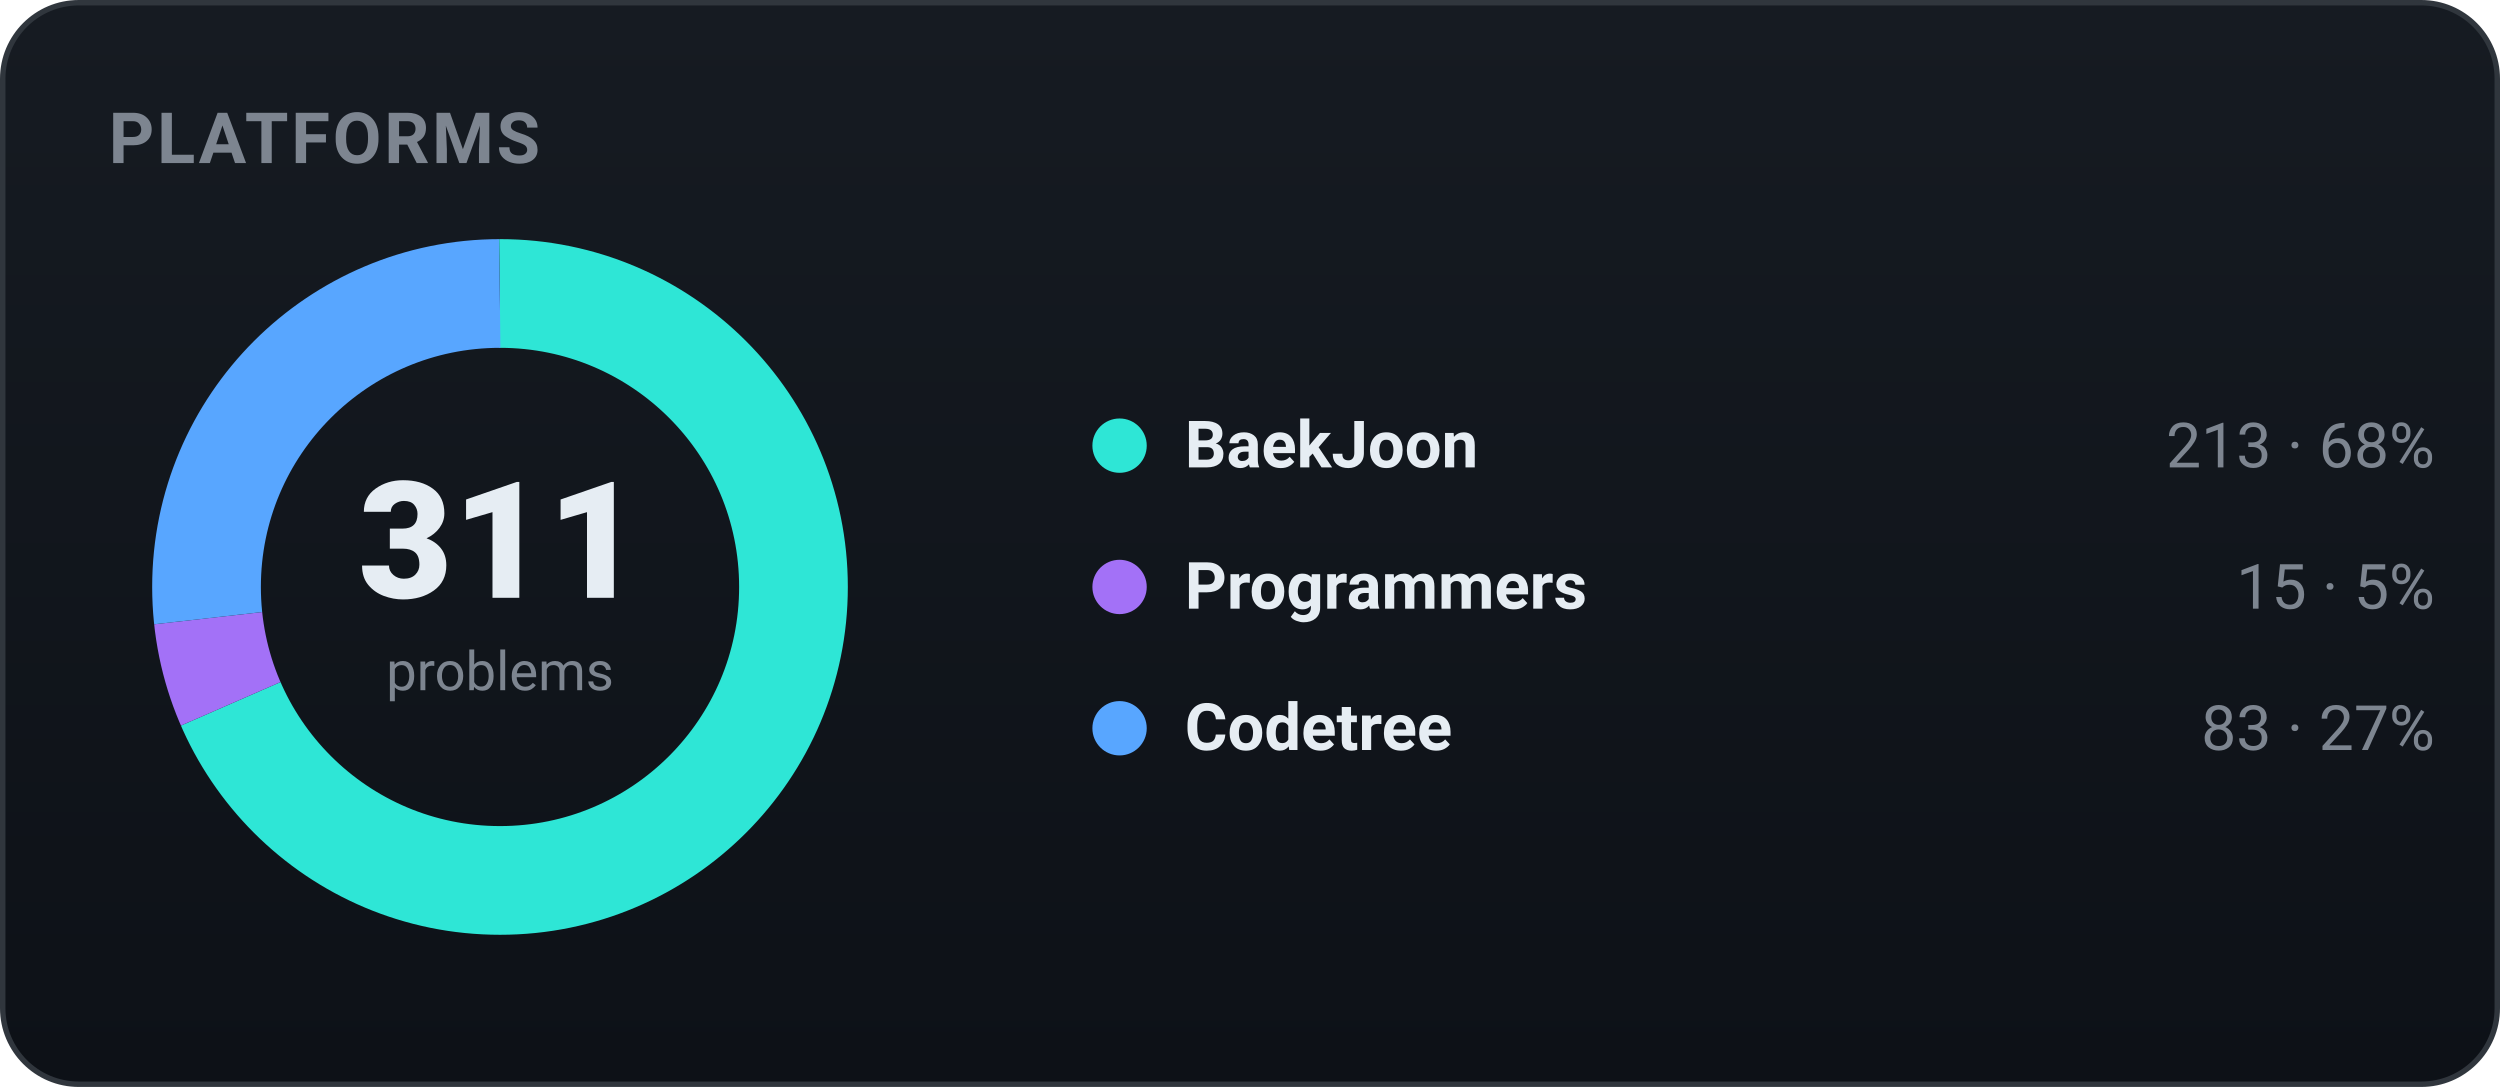
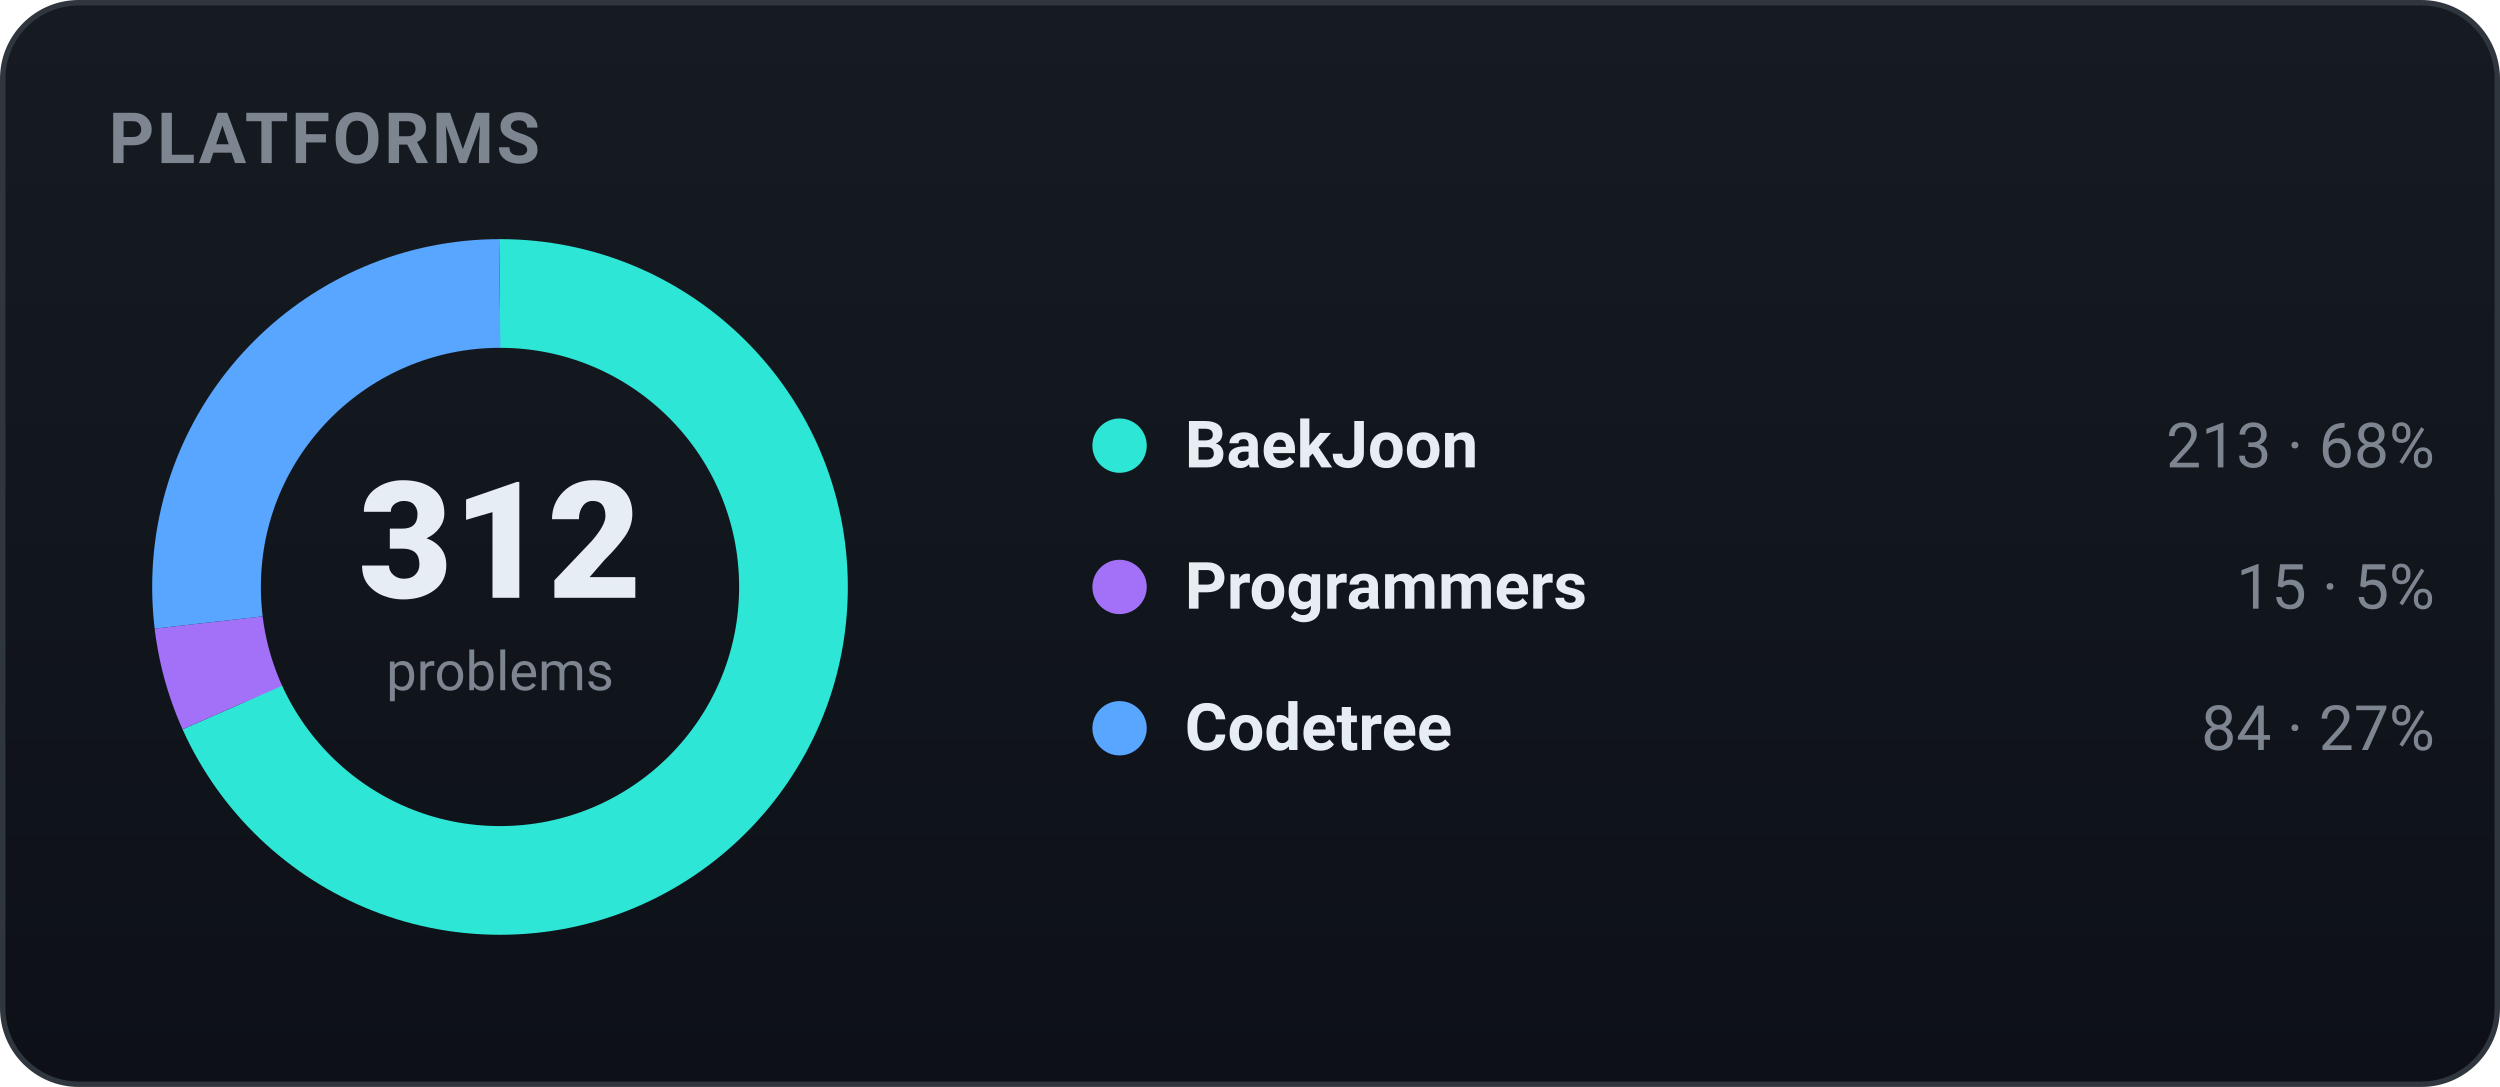
<svg xmlns="http://www.w3.org/2000/svg" width="460" height="200" viewBox="0 0 460 200" role="img" font-family="-apple-system,BlinkMacSystemFont,'Segoe UI',Roboto,'Apple SD Gothic Neo','Malgun Gothic',sans-serif">
  <defs>
    <linearGradient id="bgg" x1="0" y1="0" x2="0" y2="1">
      <stop offset="0" stop-color="#161b22" />
      <stop offset="1" stop-color="#0d1117" />
    </linearGradient>
  </defs>
  <rect x="0.5" y="0.5" width="459" height="199" rx="14" fill="url(#bgg)" stroke="#30363d" />
  <text x="20" y="30" font-family="-apple-system,BlinkMacSystemFont,'Segoe UI',Roboto,'Apple SD Gothic Neo','Malgun Gothic',sans-serif" font-size="13" font-weight="700" fill="#7d8590" letter-spacing="0.5">PLATFORMS</text>
-   <circle cx="92" cy="108" r="54" fill="none" stroke="#2ee6d6" stroke-width="20" stroke-dasharray="232.38 106.92" stroke-dashoffset="-0.00" transform="rotate(-90 92 108)" />
-   <circle cx="92" cy="108" r="54" fill="none" stroke="#a371f7" stroke-width="20" stroke-dasharray="16.36 322.93" stroke-dashoffset="-232.38" transform="rotate(-90 92 108)" />
-   <circle cx="92" cy="108" r="54" fill="none" stroke="#58a6ff" stroke-width="20" stroke-dasharray="90.55 248.74" stroke-dashoffset="-248.74" transform="rotate(-90 92 108)" />
-   <text x="92" y="110" text-anchor="middle" font-size="30" font-weight="800" fill="#e6edf3">311</text>
+   <circle cx="92" cy="108" r="54" fill="none" stroke="#2ee6d6" stroke-width="20" stroke-dasharray="231.63 107.66" stroke-dashoffset="-0.00" transform="rotate(-90 92 108)" />
+   <circle cx="92" cy="108" r="54" fill="none" stroke="#a371f7" stroke-width="20" stroke-dasharray="16.31 322.98" stroke-dashoffset="-231.63" transform="rotate(-90 92 108)" />
+   <circle cx="92" cy="108" r="54" fill="none" stroke="#58a6ff" stroke-width="20" stroke-dasharray="91.35 247.94" stroke-dashoffset="-247.94" transform="rotate(-90 92 108)" />
+   <text x="92" y="110" text-anchor="middle" font-size="30" font-weight="800" fill="#e6edf3">312</text>
  <text x="92" y="127" text-anchor="middle" font-size="10" fill="#7d8590">problems</text>
  <circle cx="206" cy="82" r="5" fill="#2ee6d6" />
  <text x="218" y="86" font-size="12" font-weight="600" fill="#e6edf3">BaekJoon</text>
  <text x="448" y="86" text-anchor="end" font-size="11.5" fill="#7d8590">213 · 68%</text>
  <circle cx="206" cy="108" r="5" fill="#a371f7" />
  <text x="218" y="112" font-size="12" font-weight="600" fill="#e6edf3">Programmers</text>
  <text x="448" y="112" text-anchor="end" font-size="11.5" fill="#7d8590">15 · 5%</text>
  <circle cx="206" cy="134" r="5" fill="#58a6ff" />
  <text x="218" y="138" font-size="12" font-weight="600" fill="#e6edf3">Codetree</text>
-   <text x="448" y="138" text-anchor="end" font-size="11.5" fill="#7d8590">83 · 27%</text>
+   <text x="448" y="138" text-anchor="end" font-size="11.5" fill="#7d8590">84 · 27%</text>
</svg>
